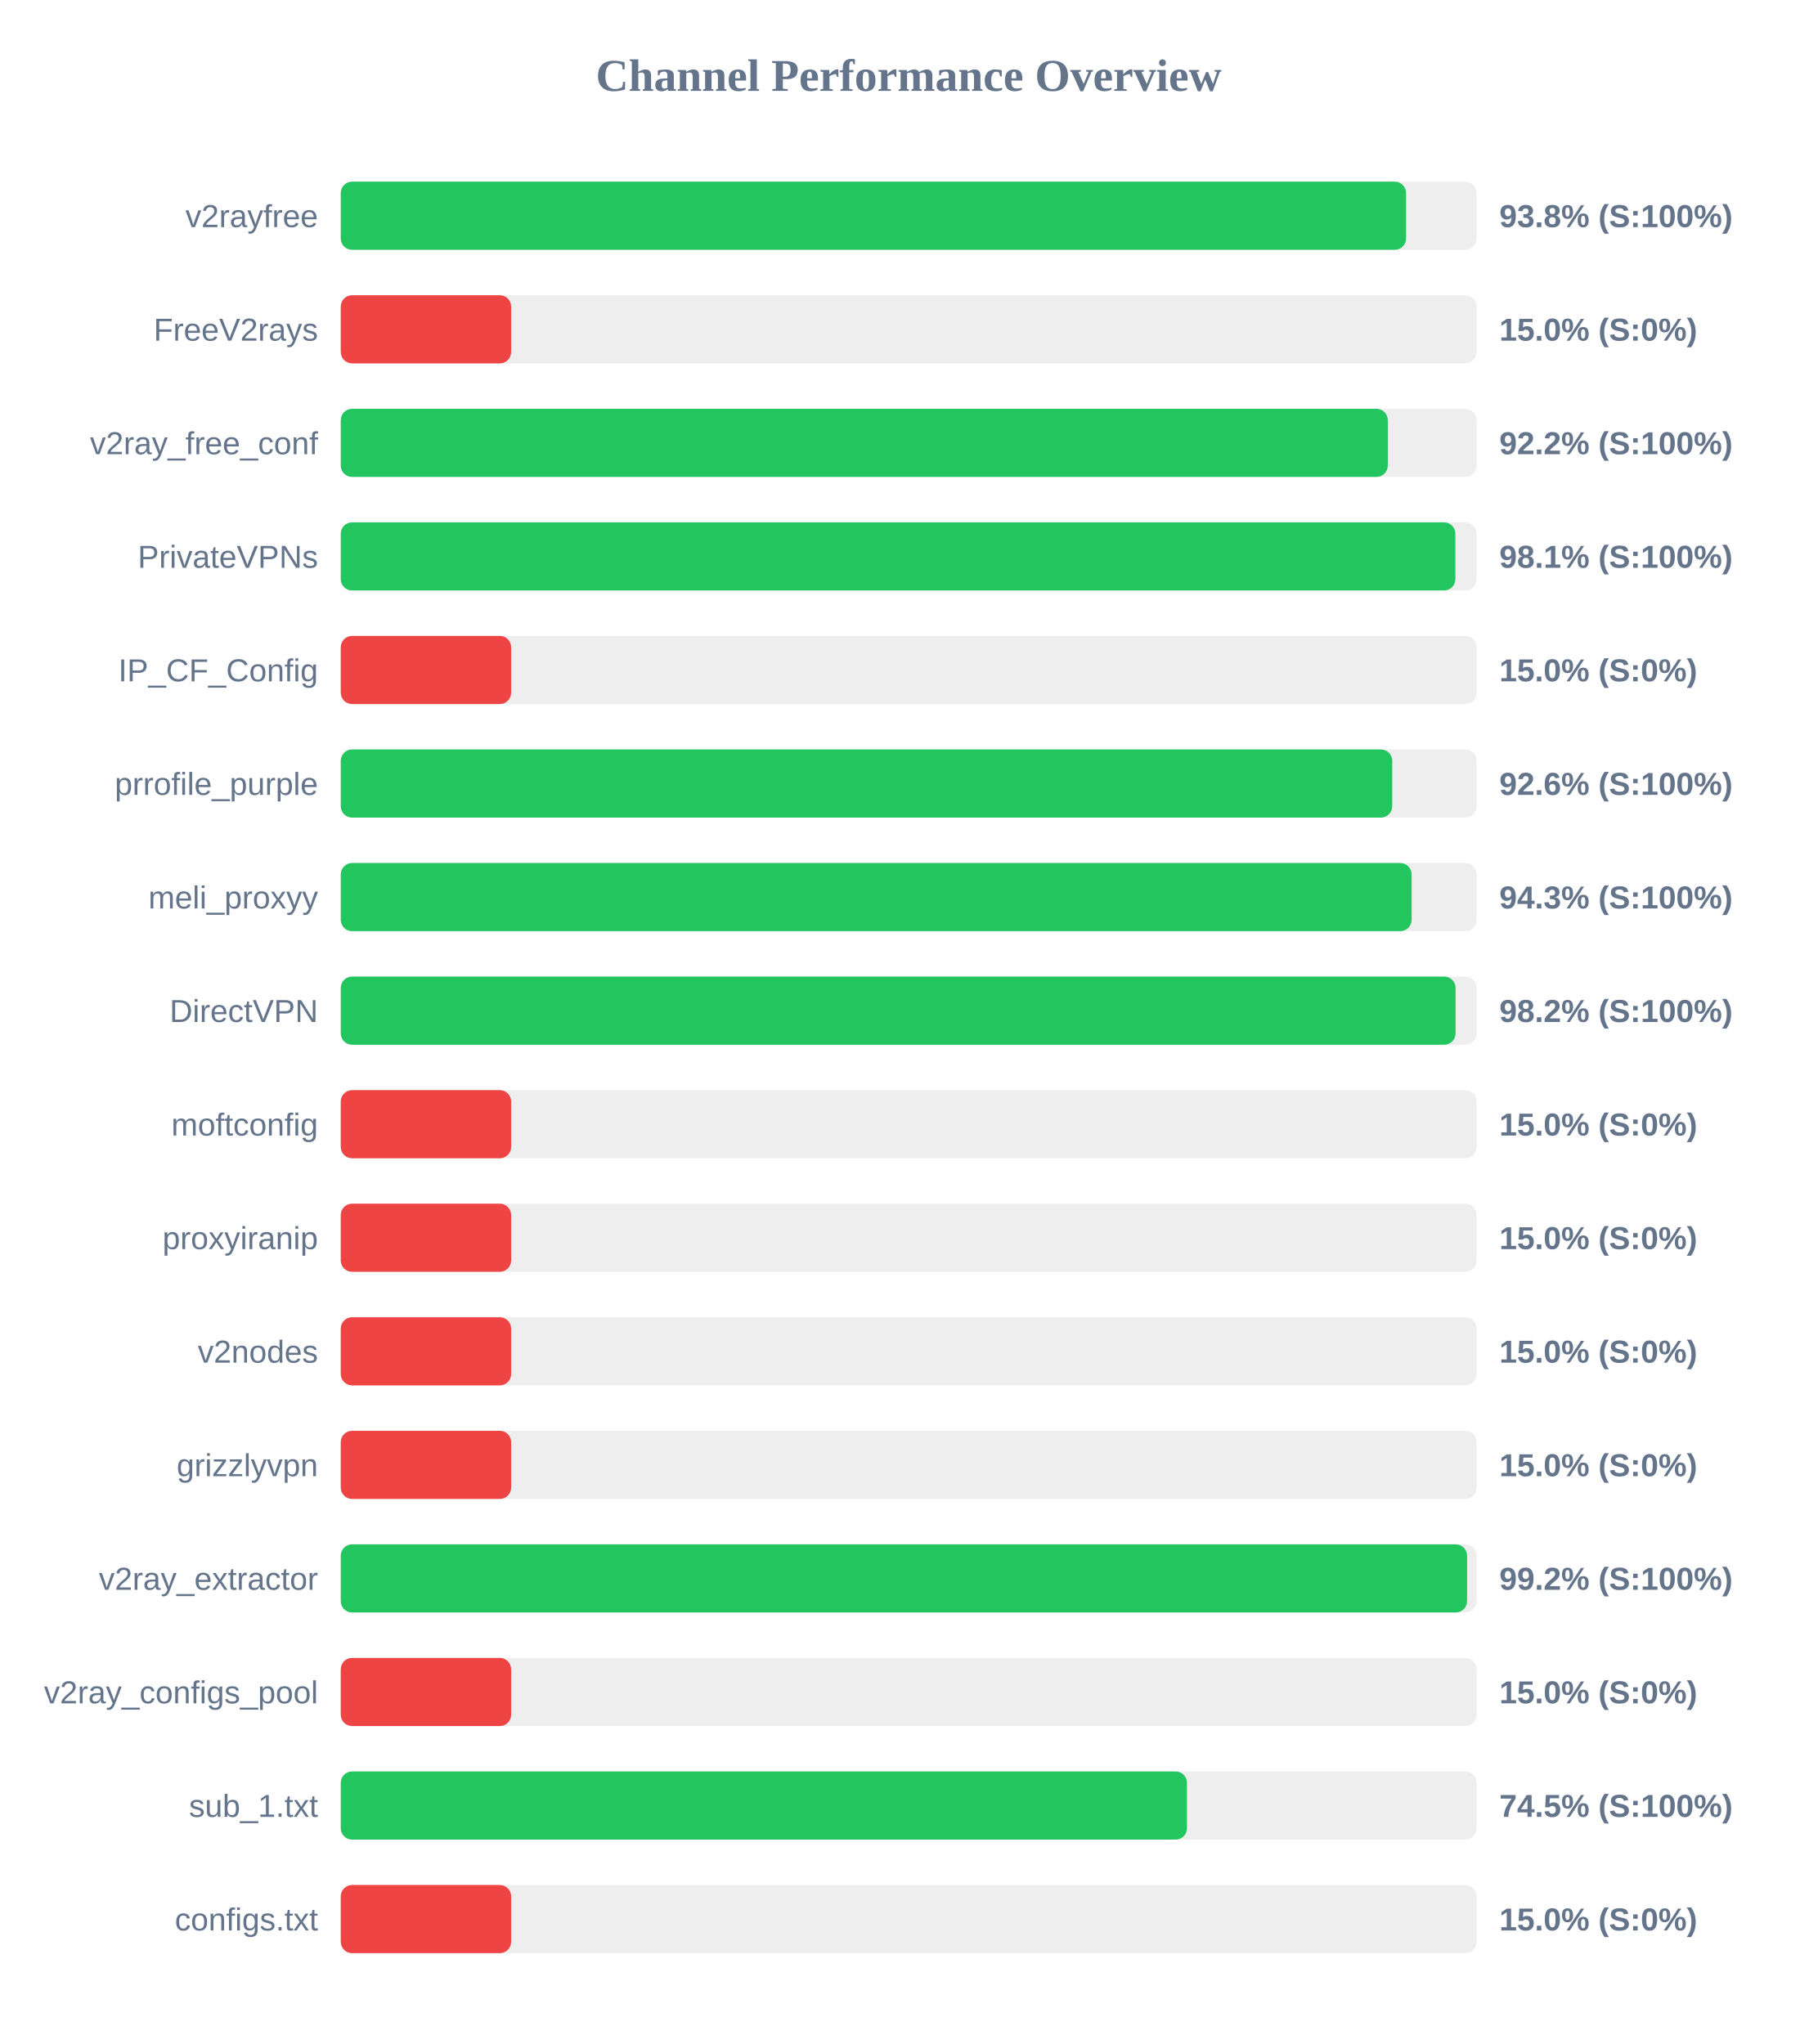
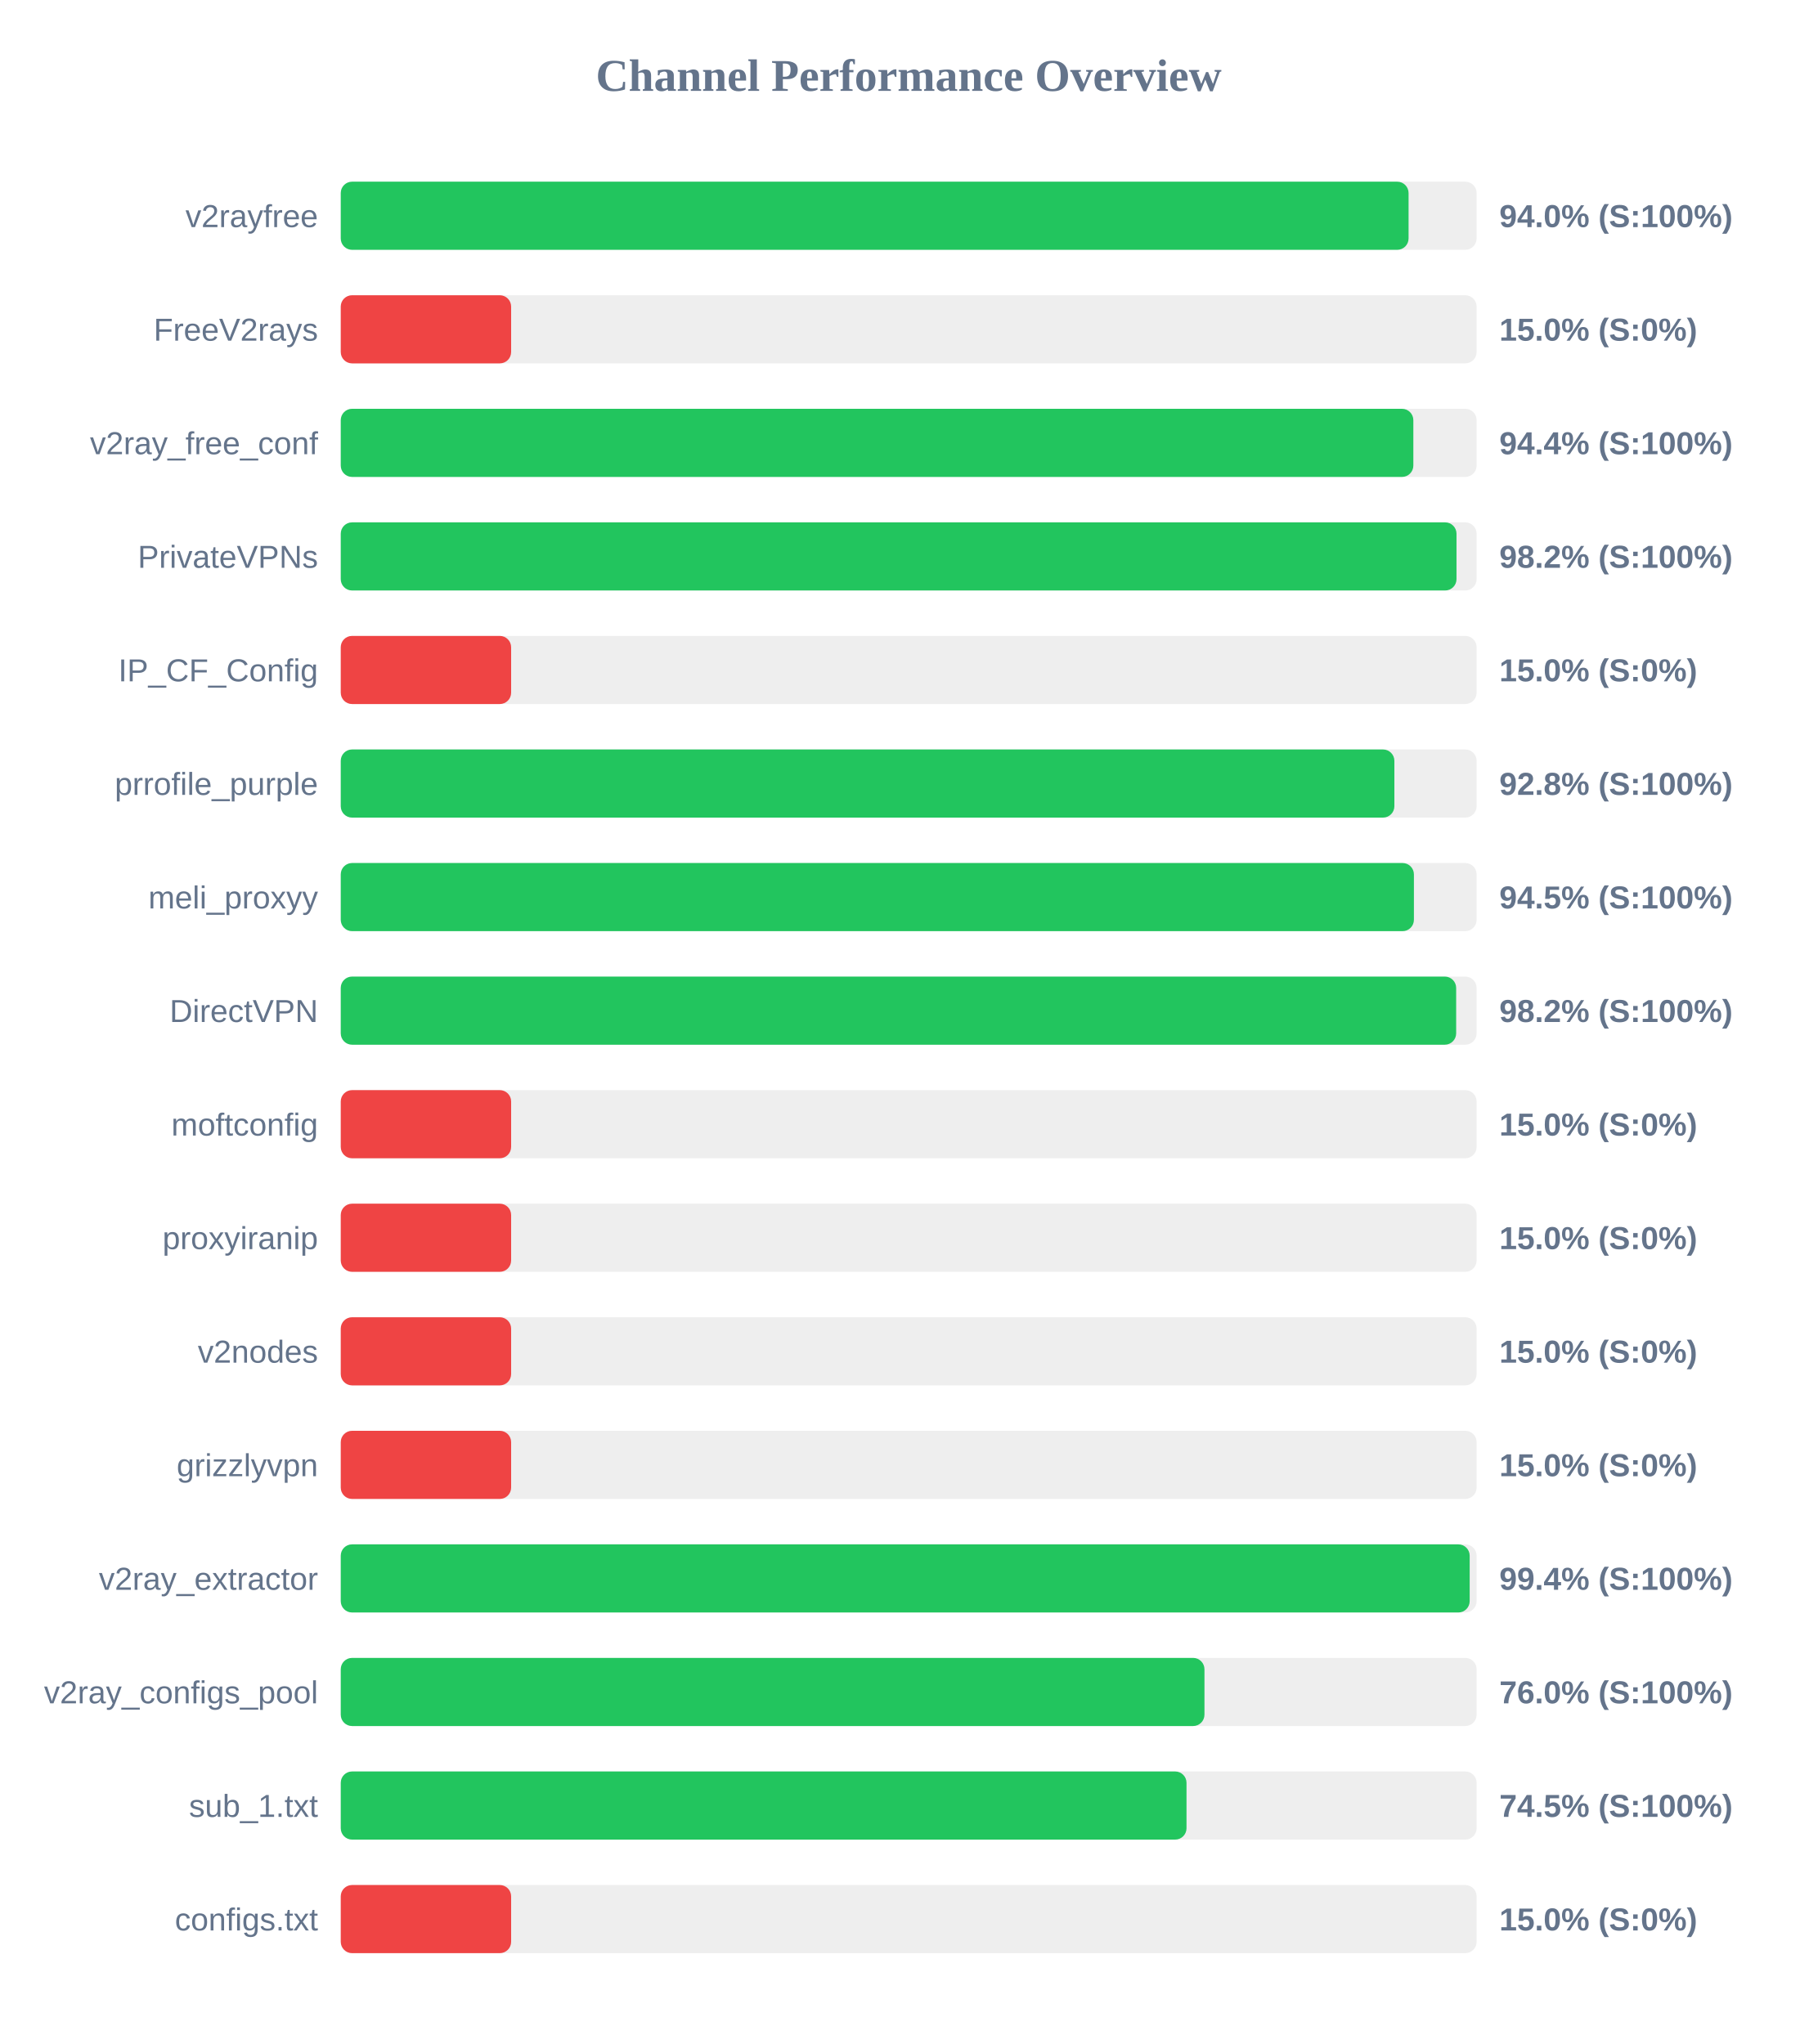
<svg xmlns="http://www.w3.org/2000/svg" width="800" height="900" version="1.1">
  <style>
        .row { font: 14px Arial; fill: #64748b; }
        .score { font: bold 14px Arial; fill: #64748b; }
    </style>
  <text x="400" y="40" text-anchor="middle" font-size="20px" font-weight="bold" fill="#64748b">Channel Performance Overview</text>
  <rect x="150" y="80" width="500" height="30" fill="#eee" rx="5" />
-   <rect x="150" y="80" width="468.95" height="30" fill="#22c55e" rx="5" />
+   <rect x="150" y="80" width="470.05" height="30" fill="#22c55e" rx="5" />
  <text x="140" y="100" text-anchor="end" class="row">v2rayfree</text>
-   <text x="660" y="100" text-anchor="start" class="score">93.8% (S:100%)</text>
+   <text x="660" y="100" text-anchor="start" class="score">94.0% (S:100%)</text>
  <rect x="150" y="130" width="500" height="30" fill="#eee" rx="5" />
  <rect x="150" y="130" width="75.0" height="30" fill="#ef4444" rx="5" />
  <text x="140" y="150" text-anchor="end" class="row">FreeV2rays</text>
  <text x="660" y="150" text-anchor="start" class="score">15.0% (S:0%)</text>
  <rect x="150" y="180" width="500" height="30" fill="#eee" rx="5" />
-   <rect x="150" y="180" width="460.9" height="30" fill="#22c55e" rx="5" />
+   <rect x="150" y="180" width="472.15" height="30" fill="#22c55e" rx="5" />
  <text x="140" y="200" text-anchor="end" class="row">v2ray_free_conf</text>
-   <text x="660" y="200" text-anchor="start" class="score">92.2% (S:100%)</text>
+   <text x="660" y="200" text-anchor="start" class="score">94.4% (S:100%)</text>
  <rect x="150" y="230" width="500" height="30" fill="#eee" rx="5" />
-   <rect x="150" y="230" width="490.65" height="30" fill="#22c55e" rx="5" />
+   <rect x="150" y="230" width="491.15" height="30" fill="#22c55e" rx="5" />
  <text x="140" y="250" text-anchor="end" class="row">PrivateVPNs</text>
-   <text x="660" y="250" text-anchor="start" class="score">98.1% (S:100%)</text>
+   <text x="660" y="250" text-anchor="start" class="score">98.2% (S:100%)</text>
  <rect x="150" y="280" width="500" height="30" fill="#eee" rx="5" />
  <rect x="150" y="280" width="75.0" height="30" fill="#ef4444" rx="5" />
  <text x="140" y="300" text-anchor="end" class="row">IP_CF_Config</text>
  <text x="660" y="300" text-anchor="start" class="score">15.0% (S:0%)</text>
  <rect x="150" y="330" width="500" height="30" fill="#eee" rx="5" />
-   <rect x="150" y="330" width="462.85" height="30" fill="#22c55e" rx="5" />
+   <rect x="150" y="330" width="463.8" height="30" fill="#22c55e" rx="5" />
  <text x="140" y="350" text-anchor="end" class="row">prrofile_purple</text>
-   <text x="660" y="350" text-anchor="start" class="score">92.6% (S:100%)</text>
+   <text x="660" y="350" text-anchor="start" class="score">92.8% (S:100%)</text>
  <rect x="150" y="380" width="500" height="30" fill="#eee" rx="5" />
-   <rect x="150" y="380" width="471.4" height="30" fill="#22c55e" rx="5" />
+   <rect x="150" y="380" width="472.4" height="30" fill="#22c55e" rx="5" />
  <text x="140" y="400" text-anchor="end" class="row">meli_proxyy</text>
-   <text x="660" y="400" text-anchor="start" class="score">94.3% (S:100%)</text>
+   <text x="660" y="400" text-anchor="start" class="score">94.5% (S:100%)</text>
  <rect x="150" y="430" width="500" height="30" fill="#eee" rx="5" />
-   <rect x="150" y="430" width="490.75" height="30" fill="#22c55e" rx="5" />
+   <rect x="150" y="430" width="491.0" height="30" fill="#22c55e" rx="5" />
  <text x="140" y="450" text-anchor="end" class="row">DirectVPN</text>
  <text x="660" y="450" text-anchor="start" class="score">98.2% (S:100%)</text>
  <rect x="150" y="480" width="500" height="30" fill="#eee" rx="5" />
  <rect x="150" y="480" width="75.0" height="30" fill="#ef4444" rx="5" />
  <text x="140" y="500" text-anchor="end" class="row">moftconfig</text>
  <text x="660" y="500" text-anchor="start" class="score">15.0% (S:0%)</text>
  <rect x="150" y="530" width="500" height="30" fill="#eee" rx="5" />
  <rect x="150" y="530" width="75.0" height="30" fill="#ef4444" rx="5" />
  <text x="140" y="550" text-anchor="end" class="row">proxyiranip</text>
  <text x="660" y="550" text-anchor="start" class="score">15.0% (S:0%)</text>
  <rect x="150" y="580" width="500" height="30" fill="#eee" rx="5" />
  <rect x="150" y="580" width="75.0" height="30" fill="#ef4444" rx="5" />
  <text x="140" y="600" text-anchor="end" class="row">v2nodes</text>
  <text x="660" y="600" text-anchor="start" class="score">15.0% (S:0%)</text>
  <rect x="150" y="630" width="500" height="30" fill="#eee" rx="5" />
  <rect x="150" y="630" width="75.0" height="30" fill="#ef4444" rx="5" />
  <text x="140" y="650" text-anchor="end" class="row">grizzlyvpn</text>
  <text x="660" y="650" text-anchor="start" class="score">15.0% (S:0%)</text>
  <rect x="150" y="680" width="500" height="30" fill="#eee" rx="5" />
-   <rect x="150" y="680" width="495.8" height="30" fill="#22c55e" rx="5" />
+   <rect x="150" y="680" width="496.95" height="30" fill="#22c55e" rx="5" />
  <text x="140" y="700" text-anchor="end" class="row">v2ray_extractor</text>
-   <text x="660" y="700" text-anchor="start" class="score">99.2% (S:100%)</text>
+   <text x="660" y="700" text-anchor="start" class="score">99.4% (S:100%)</text>
  <rect x="150" y="730" width="500" height="30" fill="#eee" rx="5" />
-   <rect x="150" y="730" width="75.0" height="30" fill="#ef4444" rx="5" />
+   <rect x="150" y="730" width="380.2" height="30" fill="#22c55e" rx="5" />
  <text x="140" y="750" text-anchor="end" class="row">v2ray_configs_pool</text>
-   <text x="660" y="750" text-anchor="start" class="score">15.0% (S:0%)</text>
+   <text x="660" y="750" text-anchor="start" class="score">76.0% (S:100%)</text>
  <rect x="150" y="780" width="500" height="30" fill="#eee" rx="5" />
-   <rect x="150" y="780" width="372.5" height="30" fill="#22c55e" rx="5" />
+   <rect x="150" y="780" width="372.3" height="30" fill="#22c55e" rx="5" />
  <text x="140" y="800" text-anchor="end" class="row">sub_1.txt</text>
  <text x="660" y="800" text-anchor="start" class="score">74.5% (S:100%)</text>
  <rect x="150" y="830" width="500" height="30" fill="#eee" rx="5" />
  <rect x="150" y="830" width="75.0" height="30" fill="#ef4444" rx="5" />
  <text x="140" y="850" text-anchor="end" class="row">configs.txt</text>
  <text x="660" y="850" text-anchor="start" class="score">15.0% (S:0%)</text>
</svg>
